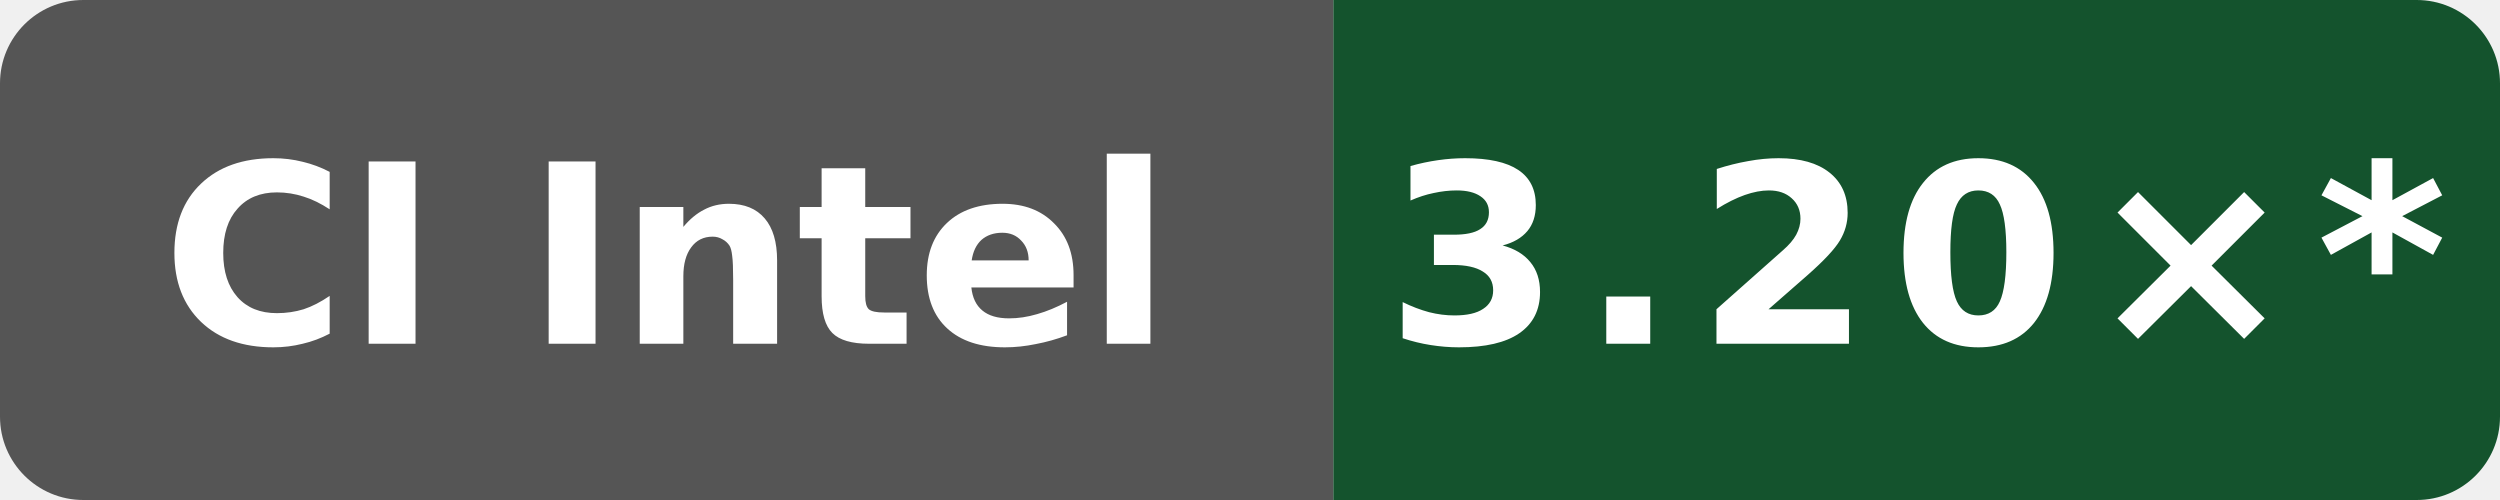
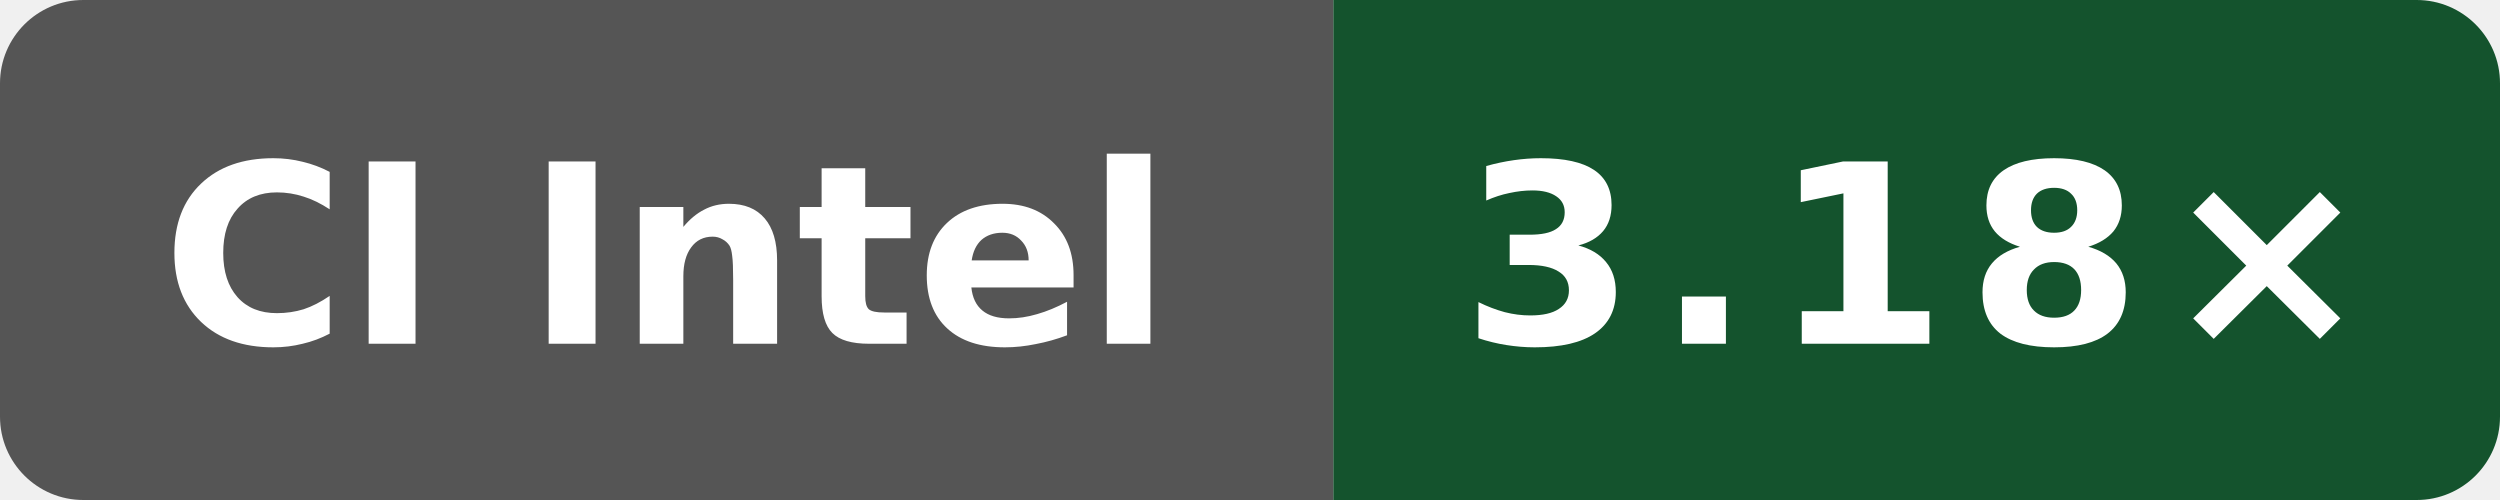
- <svg xmlns="http://www.w3.org/2000/svg" data-original-label="Public O0 compile vs clang; Intel(R) Xeon(R) 6975P-C; revision c6ed610030ba933d83205fb17744340b2206efa7" data-original-message="3.20×" width="120" height="24" viewBox="0 0 120 24" role="img" aria-label="Public O0 compile vs clang; Intel(R) Xeon(R) 6975P-C; revision c6ed610030ba933d83205fb17744340b2206efa7; measured c6ed610030ba933d83205fb17744340b2206efa7; 16 commits behind main: 3.20×*">
+ <svg xmlns="http://www.w3.org/2000/svg" data-original-label="Public O0 compile vs clang; Intel(R) Xeon(R) 6975P-C; revision 6ddc5326a8c4d8752e1d92ecedf5228df07a50e8" data-original-message="3.18×" width="120" height="24" viewBox="0 0 120 24" role="img" aria-label="Public O0 compile vs clang; Intel(R) Xeon(R) 6975P-C; revision 6ddc5326a8c4d8752e1d92ecedf5228df07a50e8; measured 6ddc5326a8c4d8752e1d92ecedf5228df07a50e8; 1 commits behind main: 3.18×">
  <defs>
    <clipPath id="badge">
      <rect width="120" height="24" rx="4" />
    </clipPath>
  </defs>
  <g clip-path="url(#badge)">
    <rect width="64" height="24" fill="#555" />
    <rect x="64" width="56" height="24" fill="#14532d" />
  </g>
  <text x="32" y="16.5" fill="#fff" text-anchor="middle" font-family="Verdana,Geneva,DejaVu Sans,sans-serif" font-size="12" font-weight="700" textLength="52" lengthAdjust="spacingAndGlyphs">CI Intel</text>
-   <text x="92" y="16.5" fill="#fff" text-anchor="middle" font-family="Verdana,Geneva,DejaVu Sans,sans-serif" font-size="12" font-weight="700" letter-spacing="1" textLength="44" lengthAdjust="spacingAndGlyphs">3.20×*</text>
+   <text x="92" y="16.5" fill="#fff" text-anchor="middle" font-family="Verdana,Geneva,DejaVu Sans,sans-serif" font-size="12" font-weight="700" letter-spacing="1" textLength="39" lengthAdjust="spacingAndGlyphs">3.18×</text>
</svg>
